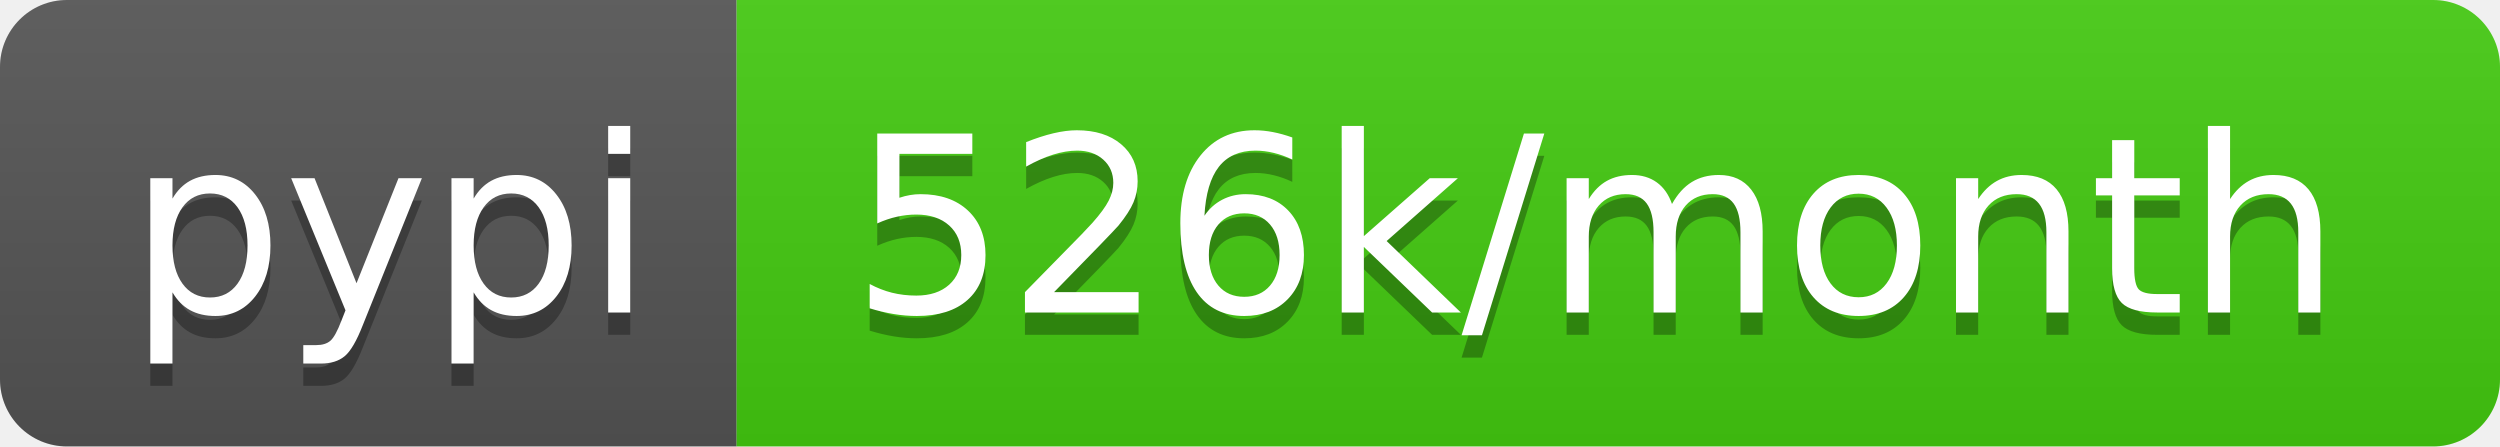
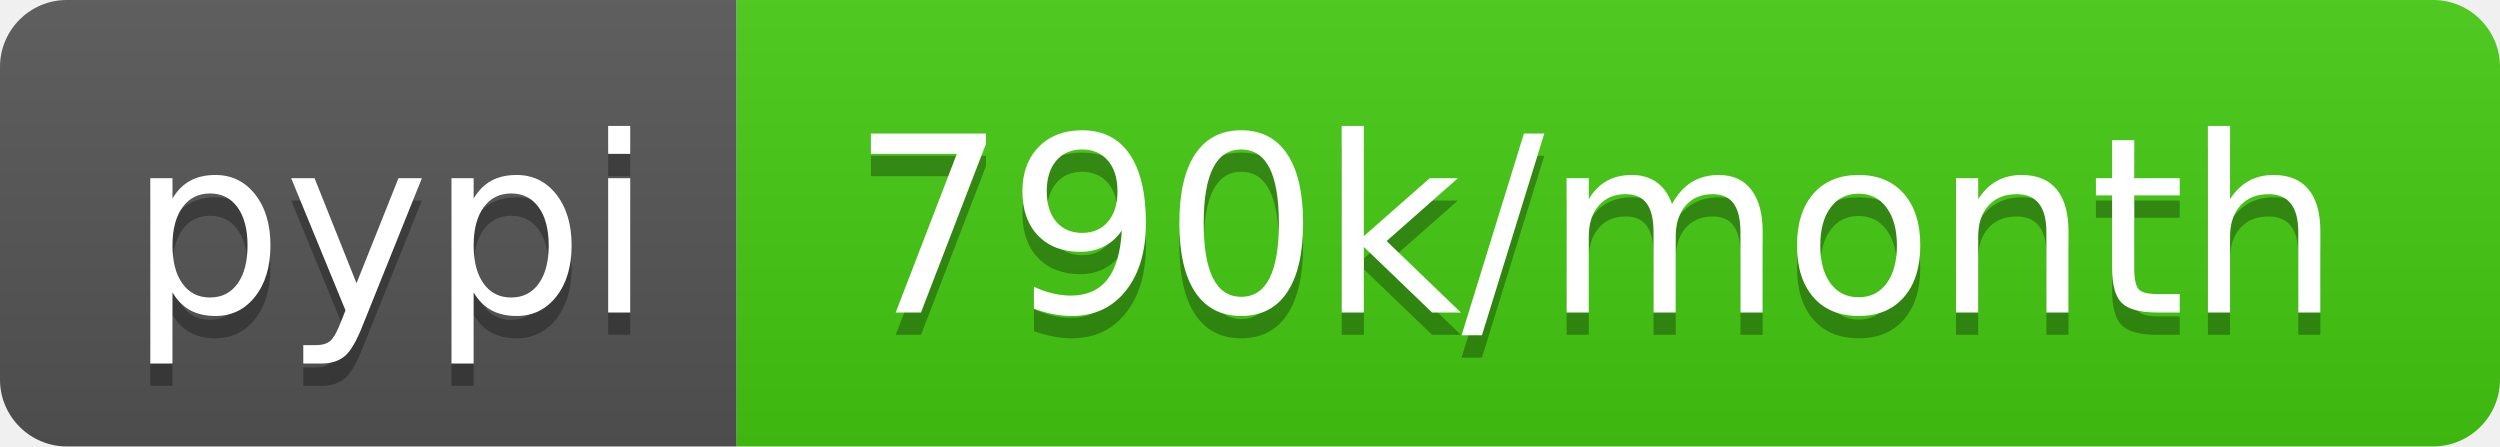
- <svg xmlns="http://www.w3.org/2000/svg" width="112" height="20" role="img" aria-label="pypi: 526k/month">
+ <svg xmlns="http://www.w3.org/2000/svg" width="112" height="20" role="img" aria-label="pypi: 790k/month">
  <linearGradient id="s" x2="0" y2="100%">
    <stop offset="0" stop-color="#bbb" stop-opacity=".1" />
    <stop offset="1" stop-opacity=".1" />
  </linearGradient>
  <clipPath id="r">
    <rect width="112" height="20" rx="3" fill="#fff" />
  </clipPath>
  <g clip-path="url(#r)">
    <rect width="33" height="20" fill="#555" />
    <rect x="33" width="79" height="20" fill="#4c1" />
    <rect width="112" height="20" fill="url(#s)" />
  </g>
  <g fill="#fff" text-anchor="middle" font-family="Verdana,Geneva,DejaVu Sans,sans-serif" text-rendering="geometricPrecision" font-size="110">
    <text aria-hidden="true" x="175" y="150" fill="#010101" fill-opacity=".3" transform="scale(.1)" textLength="230">pypi</text>
    <text x="175" y="140" transform="scale(.1)" fill="#fff" textLength="230">pypi</text>
-     <text aria-hidden="true" x="715" y="150" fill="#010101" fill-opacity=".3" transform="scale(.1)" textLength="690">526k/month</text>
-     <text x="715" y="140" transform="scale(.1)" fill="#fff" textLength="690">526k/month</text>
+     <text aria-hidden="true" x="715" y="150" fill="#010101" fill-opacity=".3" transform="scale(.1)" textLength="690">790k/month</text>
+     <text x="715" y="140" transform="scale(.1)" fill="#fff" textLength="690">790k/month</text>
  </g>
</svg>
